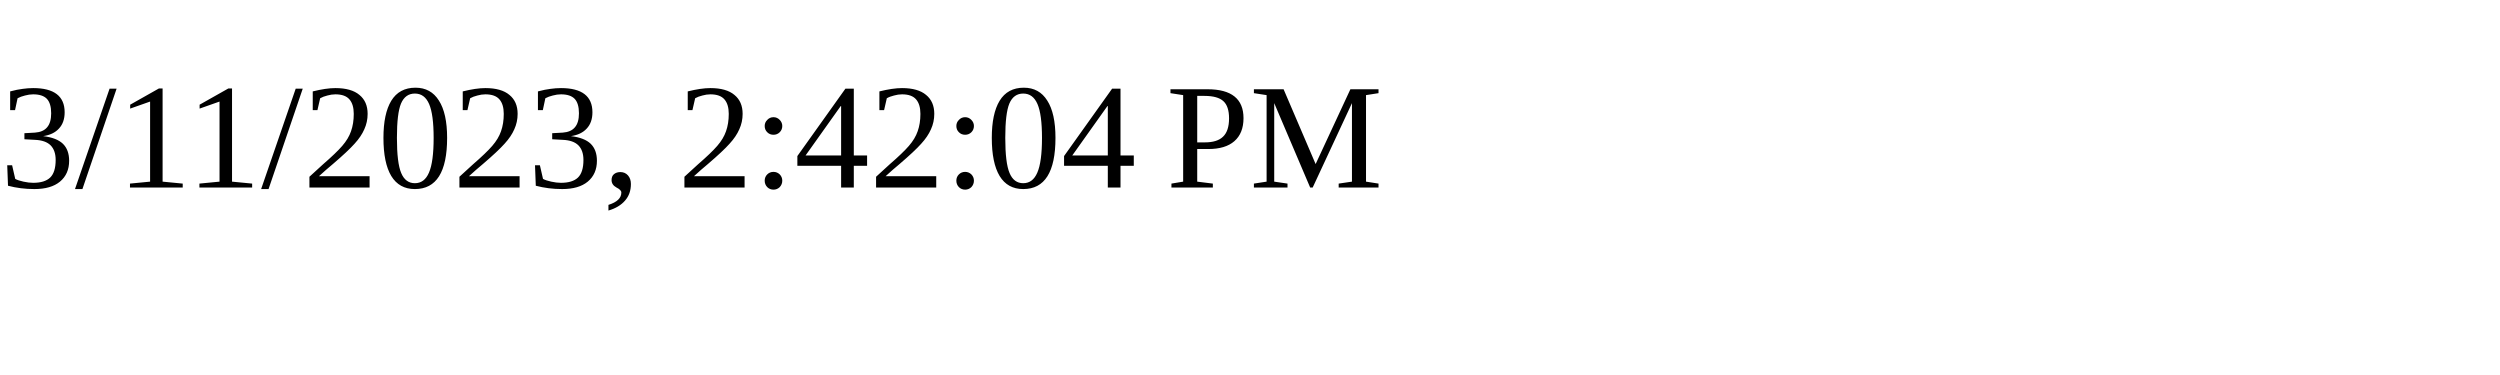
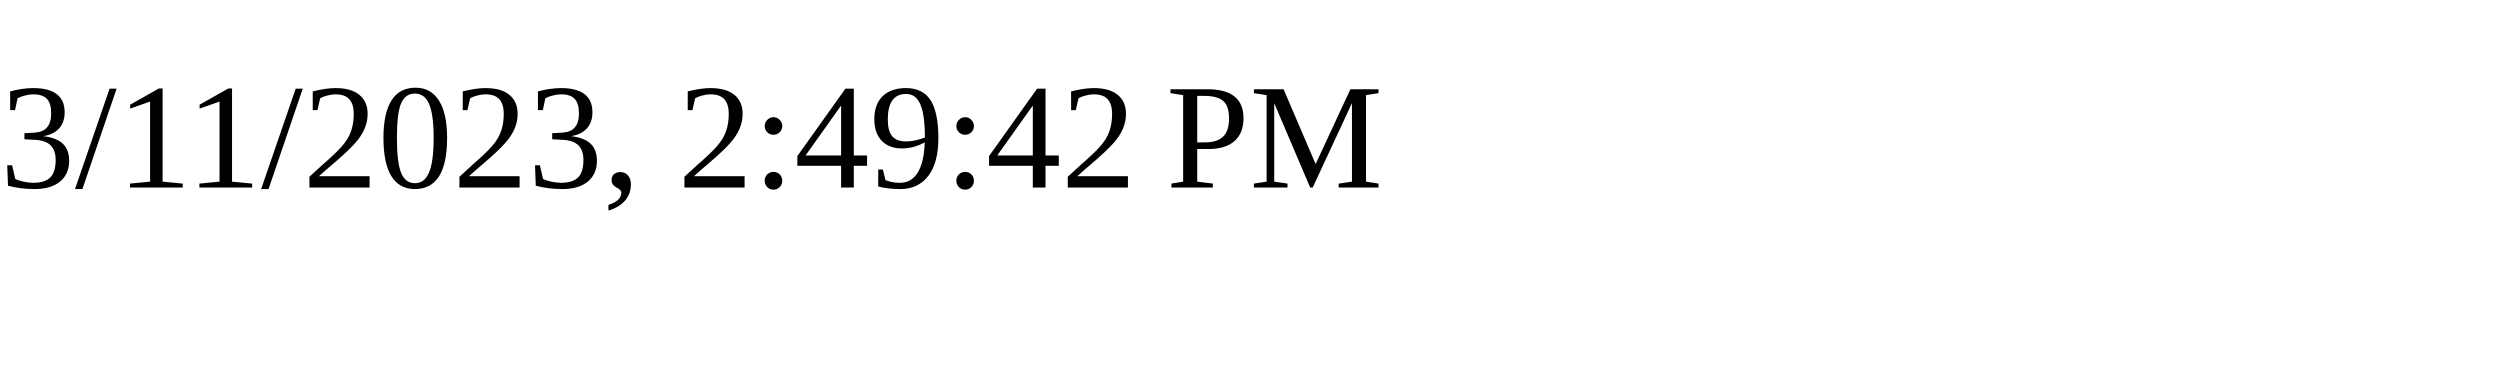
<svg xmlns="http://www.w3.org/2000/svg" height="30" width="200">
-   <text x="0" y="15">3/11/2023, 2:42:04 PM</text>
+   <text x="0" y="15">3/11/2023, 2:49:42 PM</text>
</svg>
